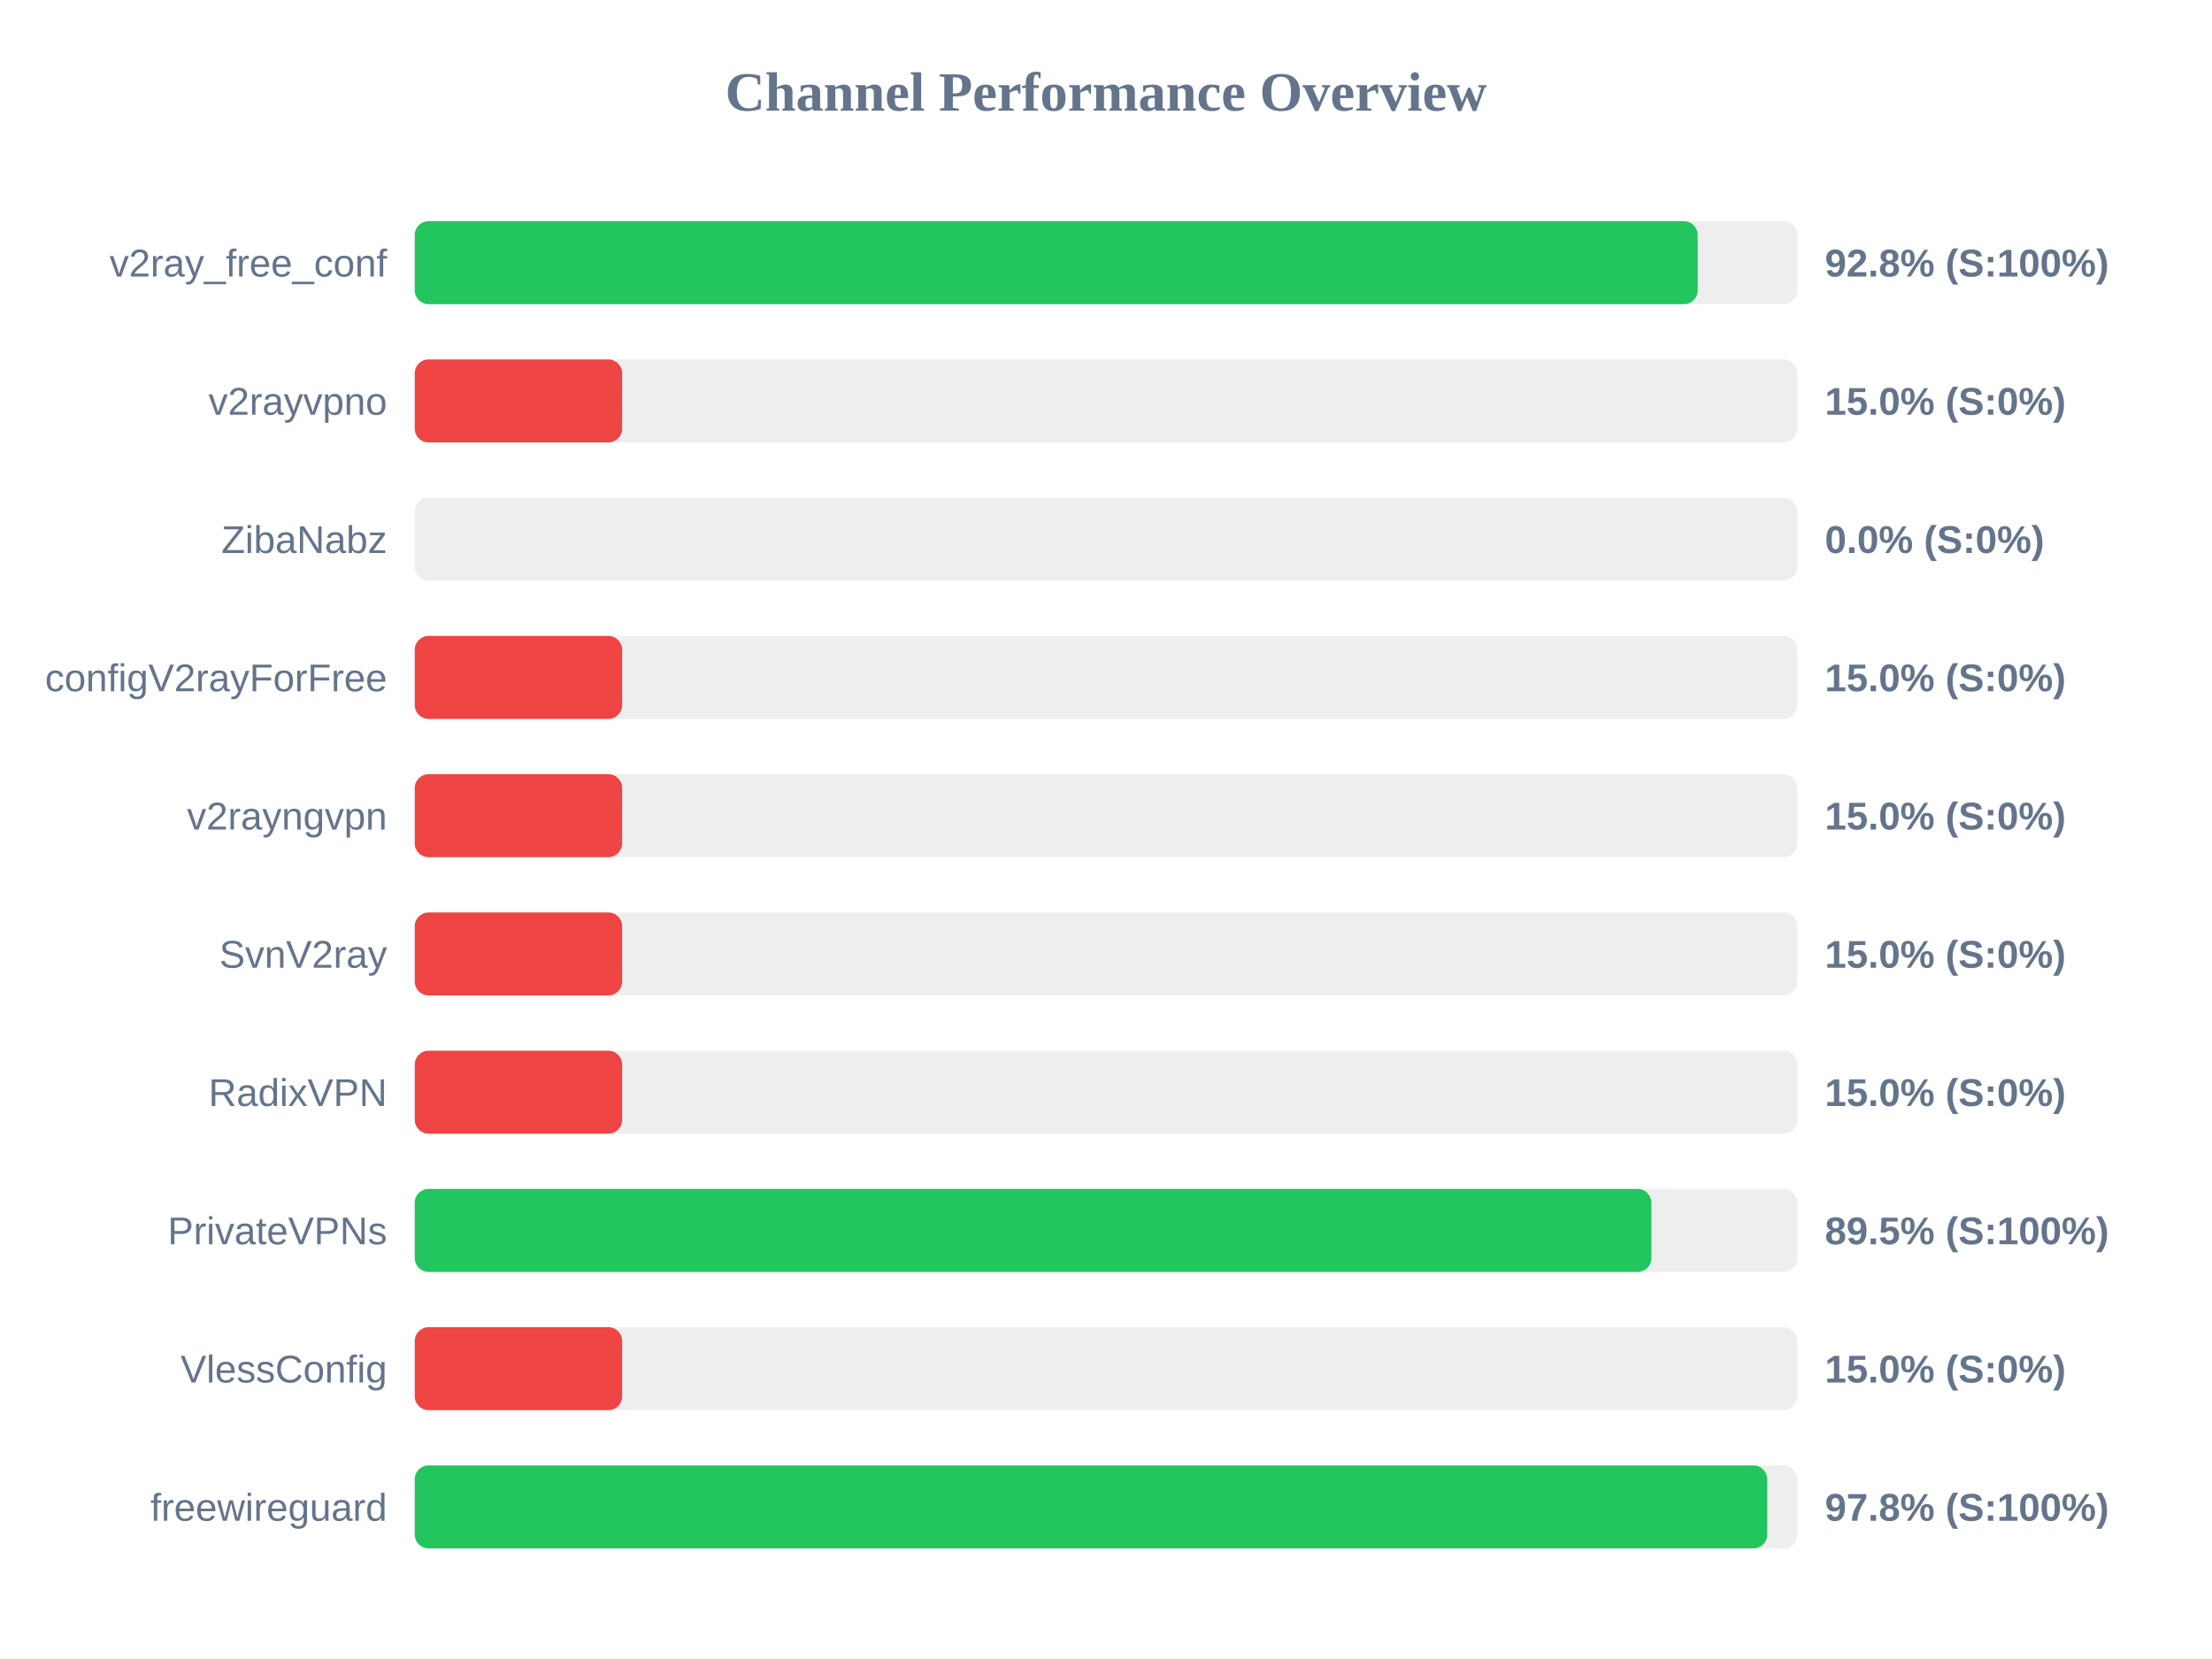
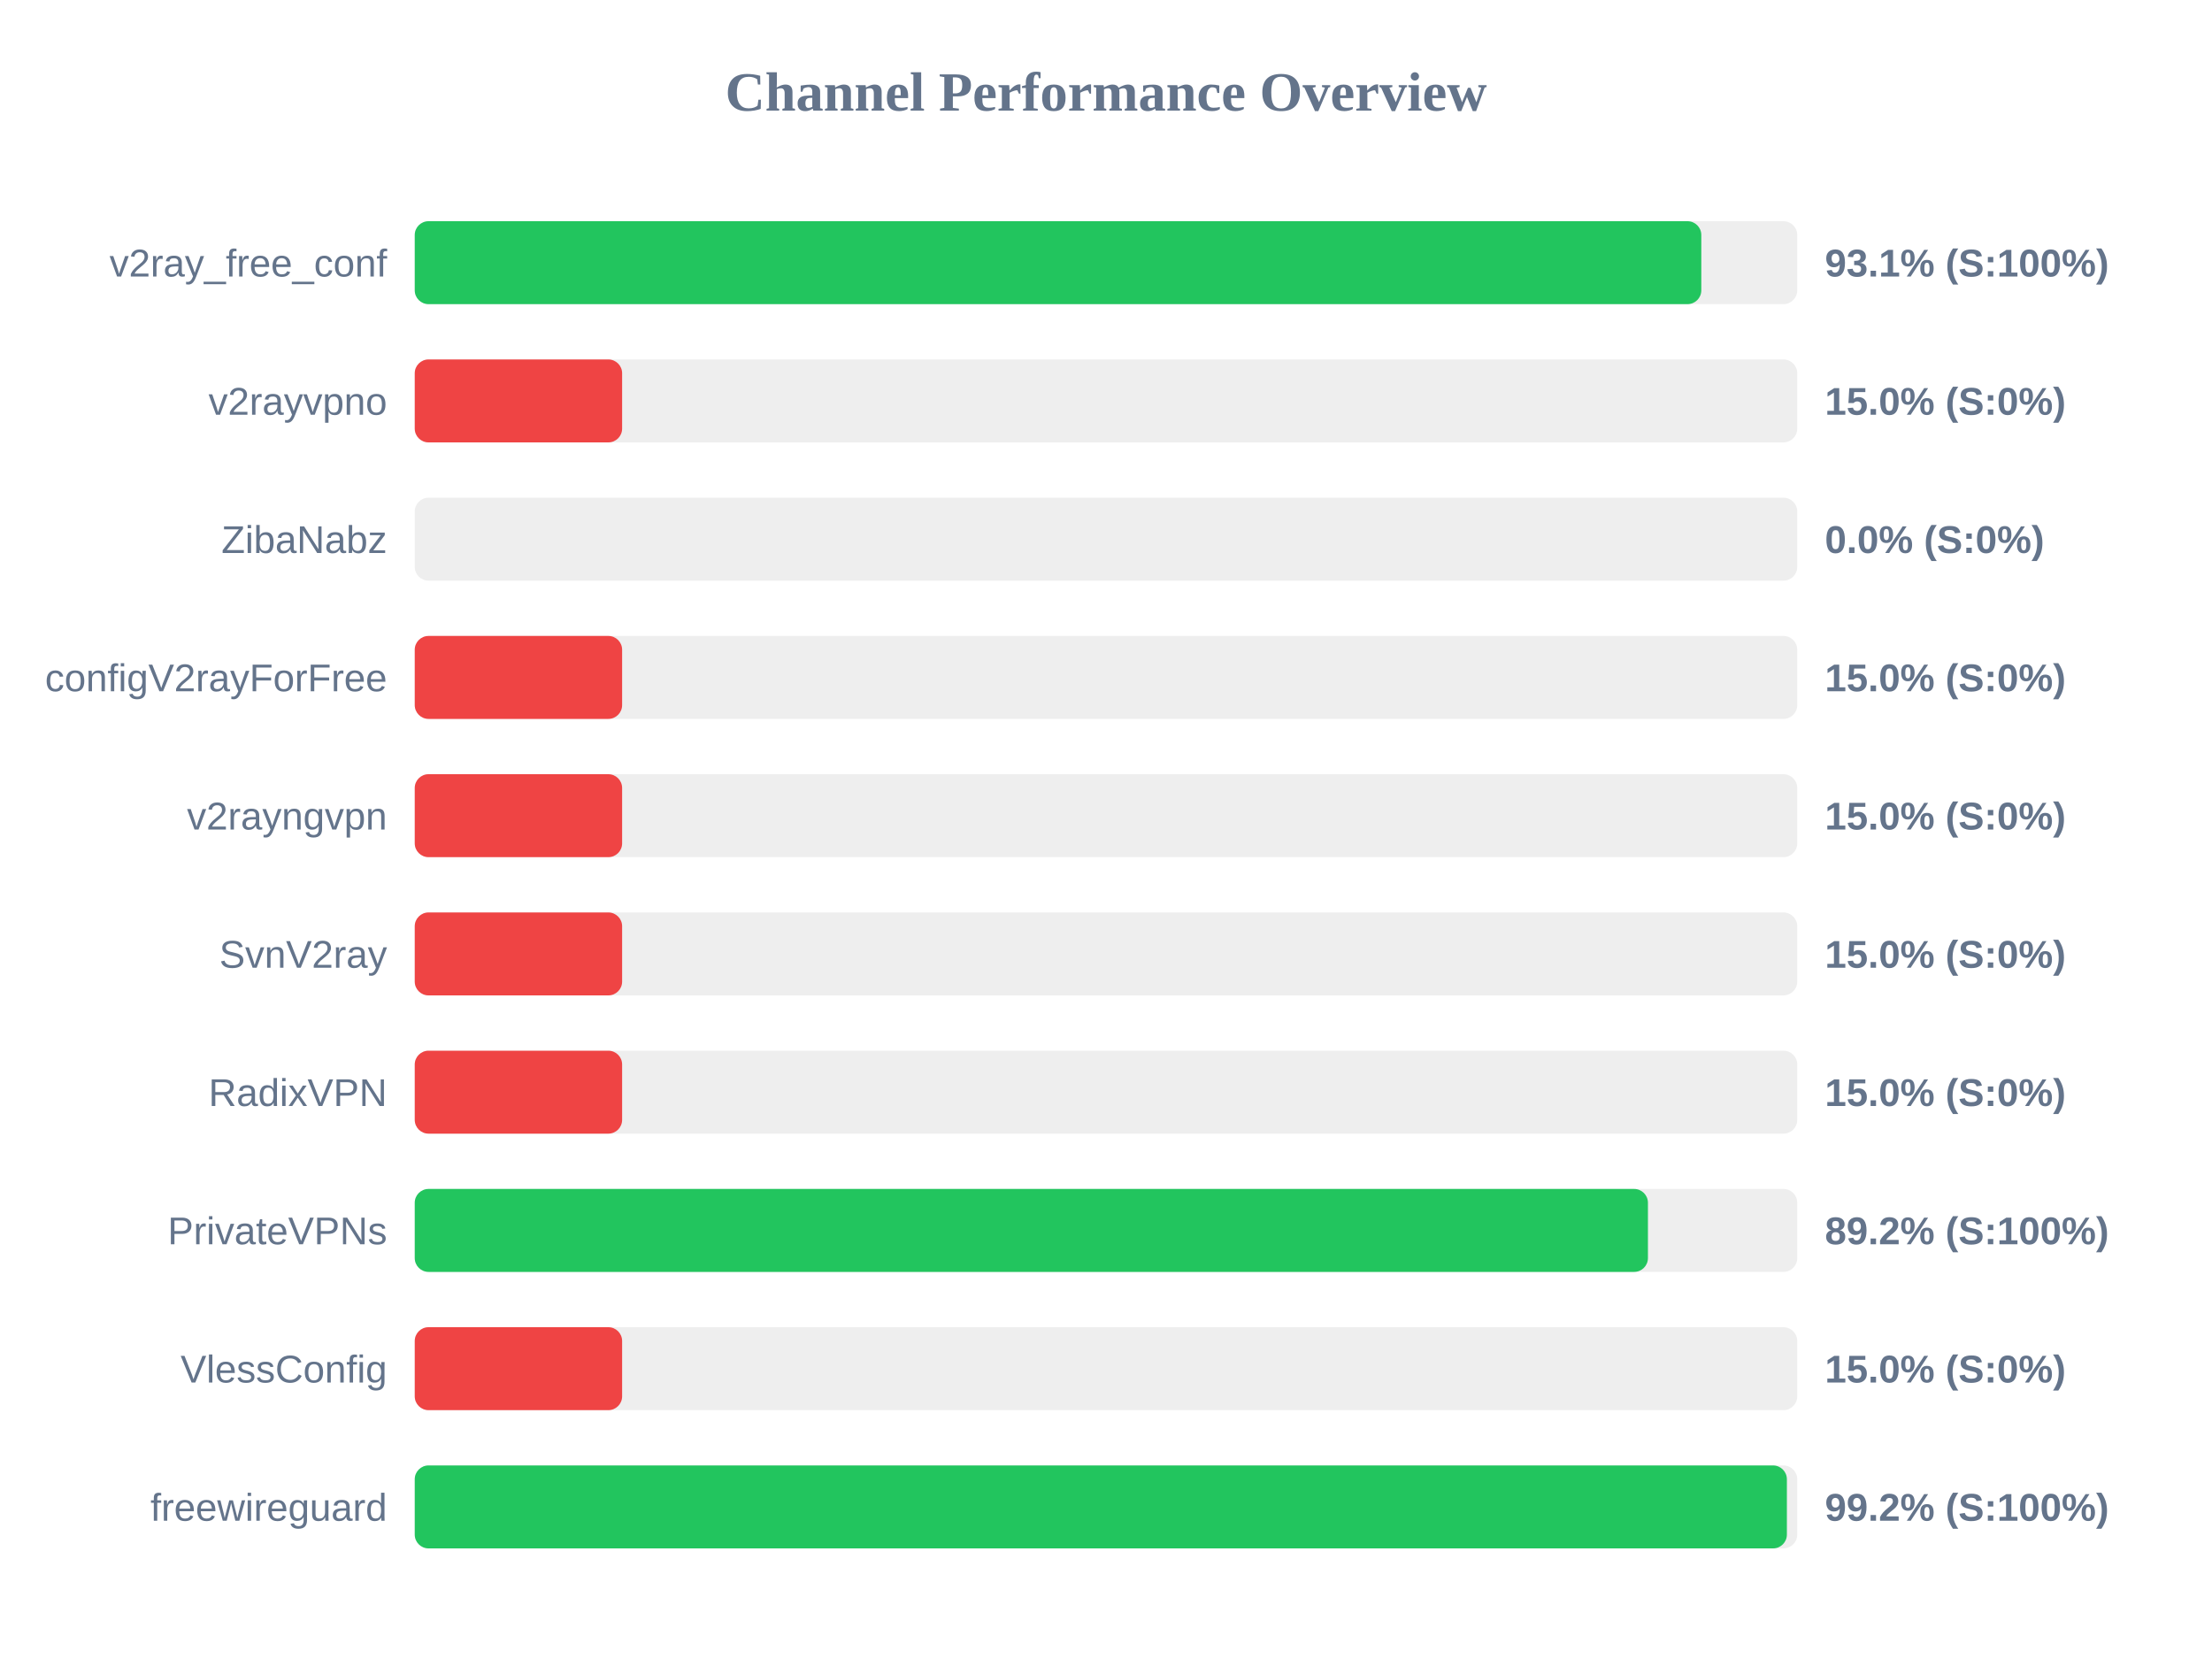
<svg xmlns="http://www.w3.org/2000/svg" width="800" height="600" version="1.1">
  <style>
        .row { font: 14px Arial; fill: #64748b; }
        .score { font: bold 14px Arial; fill: #64748b; }
    </style>
  <text x="400" y="40" text-anchor="middle" font-size="20px" font-weight="bold" fill="#64748b">Channel Performance Overview</text>
  <rect x="150" y="80" width="500" height="30" fill="#eee" rx="5" />
-   <rect x="150" y="80" width="464.0" height="30" fill="#22c55e" rx="5" />
+   <rect x="150" y="80" width="465.3" height="30" fill="#22c55e" rx="5" />
  <text x="140" y="100" text-anchor="end" class="row">v2ray_free_conf</text>
-   <text x="660" y="100" text-anchor="start" class="score">92.8% (S:100%)</text>
+   <text x="660" y="100" text-anchor="start" class="score">93.1% (S:100%)</text>
  <rect x="150" y="130" width="500" height="30" fill="#eee" rx="5" />
  <rect x="150" y="130" width="75.0" height="30" fill="#ef4444" rx="5" />
  <text x="140" y="150" text-anchor="end" class="row">v2rayvpno</text>
  <text x="660" y="150" text-anchor="start" class="score">15.0% (S:0%)</text>
  <rect x="150" y="180" width="500" height="30" fill="#eee" rx="5" />
  <rect x="150" y="180" width="0.0" height="30" fill="#ef4444" rx="5" />
  <text x="140" y="200" text-anchor="end" class="row">ZibaNabz</text>
  <text x="660" y="200" text-anchor="start" class="score">0.0% (S:0%)</text>
  <rect x="150" y="230" width="500" height="30" fill="#eee" rx="5" />
  <rect x="150" y="230" width="75.0" height="30" fill="#ef4444" rx="5" />
  <text x="140" y="250" text-anchor="end" class="row">configV2rayForFree</text>
  <text x="660" y="250" text-anchor="start" class="score">15.0% (S:0%)</text>
  <rect x="150" y="280" width="500" height="30" fill="#eee" rx="5" />
  <rect x="150" y="280" width="75.0" height="30" fill="#ef4444" rx="5" />
  <text x="140" y="300" text-anchor="end" class="row">v2rayngvpn</text>
  <text x="660" y="300" text-anchor="start" class="score">15.0% (S:0%)</text>
  <rect x="150" y="330" width="500" height="30" fill="#eee" rx="5" />
  <rect x="150" y="330" width="75.0" height="30" fill="#ef4444" rx="5" />
  <text x="140" y="350" text-anchor="end" class="row">SvnV2ray</text>
  <text x="660" y="350" text-anchor="start" class="score">15.0% (S:0%)</text>
  <rect x="150" y="380" width="500" height="30" fill="#eee" rx="5" />
  <rect x="150" y="380" width="75.0" height="30" fill="#ef4444" rx="5" />
  <text x="140" y="400" text-anchor="end" class="row">RadixVPN</text>
  <text x="660" y="400" text-anchor="start" class="score">15.0% (S:0%)</text>
  <rect x="150" y="430" width="500" height="30" fill="#eee" rx="5" />
-   <rect x="150" y="430" width="447.25" height="30" fill="#22c55e" rx="5" />
+   <rect x="150" y="430" width="446.0" height="30" fill="#22c55e" rx="5" />
  <text x="140" y="450" text-anchor="end" class="row">PrivateVPNs</text>
-   <text x="660" y="450" text-anchor="start" class="score">89.5% (S:100%)</text>
+   <text x="660" y="450" text-anchor="start" class="score">89.2% (S:100%)</text>
  <rect x="150" y="480" width="500" height="30" fill="#eee" rx="5" />
  <rect x="150" y="480" width="75.0" height="30" fill="#ef4444" rx="5" />
  <text x="140" y="500" text-anchor="end" class="row">VlessConfig</text>
  <text x="660" y="500" text-anchor="start" class="score">15.0% (S:0%)</text>
  <rect x="150" y="530" width="500" height="30" fill="#eee" rx="5" />
-   <rect x="150" y="530" width="489.15" height="30" fill="#22c55e" rx="5" />
+   <rect x="150" y="530" width="496.25" height="30" fill="#22c55e" rx="5" />
  <text x="140" y="550" text-anchor="end" class="row">freewireguard</text>
-   <text x="660" y="550" text-anchor="start" class="score">97.8% (S:100%)</text>
+   <text x="660" y="550" text-anchor="start" class="score">99.2% (S:100%)</text>
</svg>
